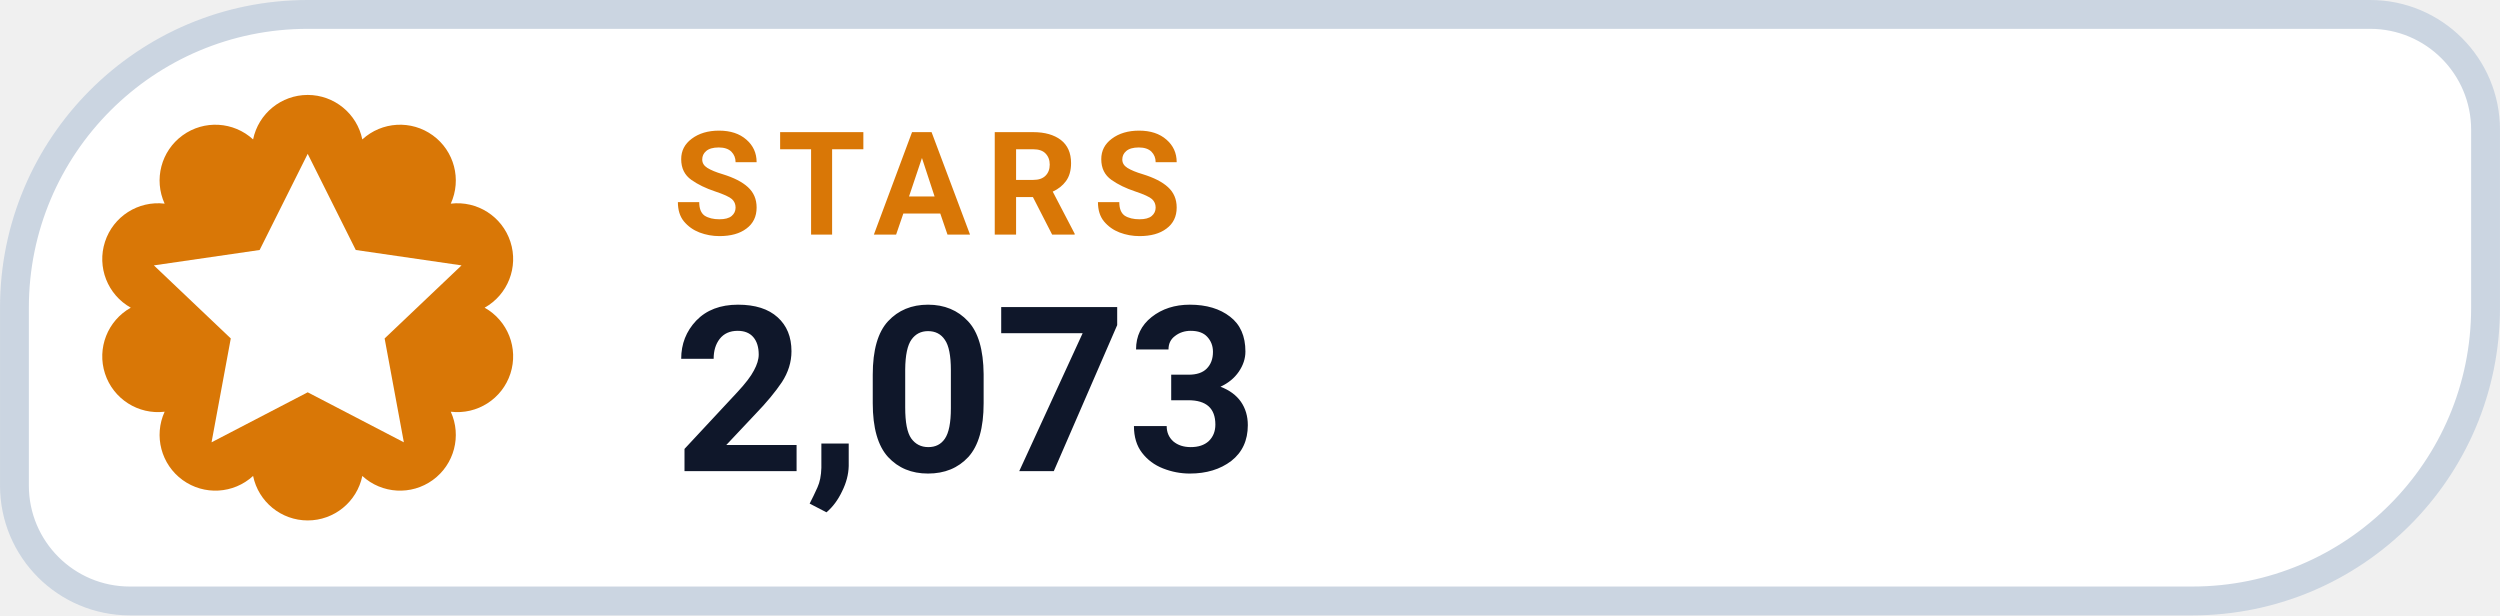
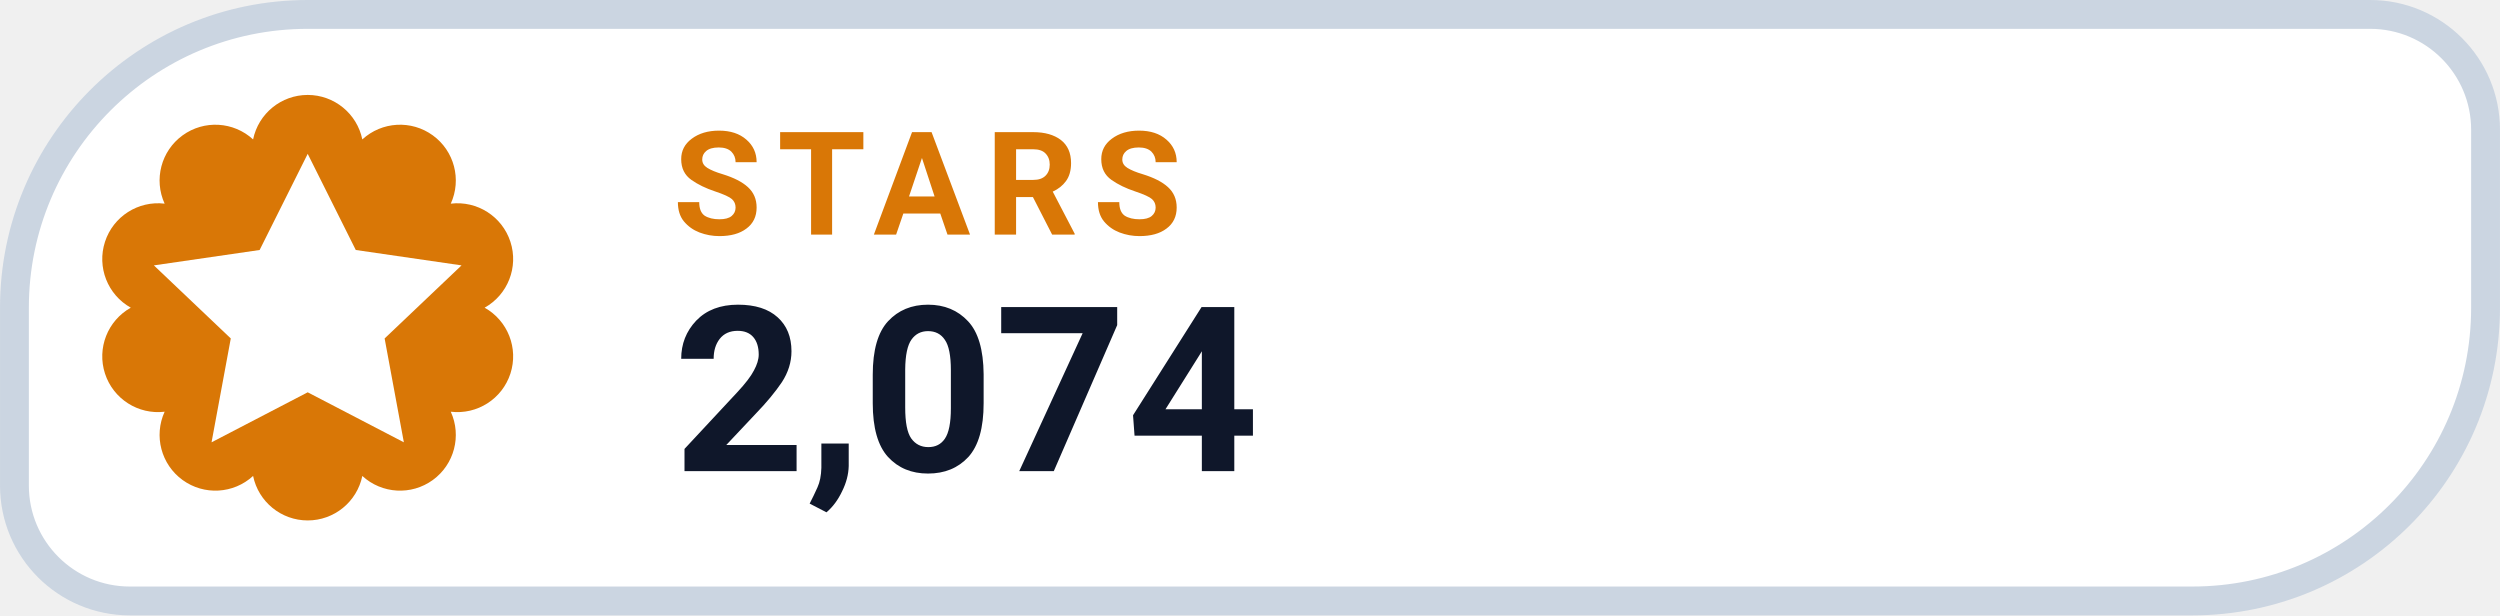
- <svg xmlns="http://www.w3.org/2000/svg" width="126" height="31.015" viewBox="0 0 130 32" role="img" aria-label="STARS 2,073">
+ <svg xmlns="http://www.w3.org/2000/svg" width="126" height="31.015" viewBox="0 0 130 32" role="img" aria-label="STARS 2,074">
  <path d="M 16.00 0.75 H 123.25 A 6.00 6.00 0 0 1 129.25 6.75 V 16.00 A 15.25 15.25 0 0 1 114.00 31.25 H 6.75 A 6.00 6.00 0 0 1 0.75 25.25 V 16.00 A 15.25 15.25 0 0 1 16.00 0.75 Z" fill="#FFFFFF" stroke="#CBD5E1" stroke-width="1.5" />
  <path d="M 13.16 7.25 A 2.90 2.90 0 0 1 18.84 7.25 A 2.90 2.90 0 0 1 23.44 10.59 A 2.90 2.90 0 0 1 25.20 16.00 A 2.90 2.90 0 0 1 23.44 21.41 A 2.90 2.90 0 0 1 18.84 24.75 A 2.90 2.90 0 0 1 13.16 24.75 A 2.90 2.90 0 0 1 8.56 21.41 A 2.90 2.90 0 0 1 6.80 16.00 A 2.90 2.90 0 0 1 8.56 10.59 A 2.90 2.90 0 0 1 13.16 7.25 Z" fill="#D97706" />
  <g transform="translate(16 16)" style="color:#FFFFFF;">
    <path d="M0 -8 l2.5 5 5.5 .8 -4 3.8 1 5.4 -5 -2.6 -5 2.6 1 -5.4 -4 -3.8 5.5 -.8 Z" fill="currentColor" />
  </g>
  <text x="35" y="12.2" fill="#D97706" font-family="-apple-system,BlinkMacSystemFont,'Segoe UI',Roboto,Helvetica,Arial,sans-serif" font-size="7.5" font-weight="700" letter-spacing=".8">STARS</text>
-   <text x="35" y="24.5" fill="#0F172A" font-family="-apple-system,BlinkMacSystemFont,'Segoe UI',Roboto,Helvetica,Arial,sans-serif" font-size="12" font-weight="750">2,073</text>
+   <text x="35" y="24.5" fill="#0F172A" font-family="-apple-system,BlinkMacSystemFont,'Segoe UI',Roboto,Helvetica,Arial,sans-serif" font-size="12" font-weight="750">2,074</text>
</svg>
